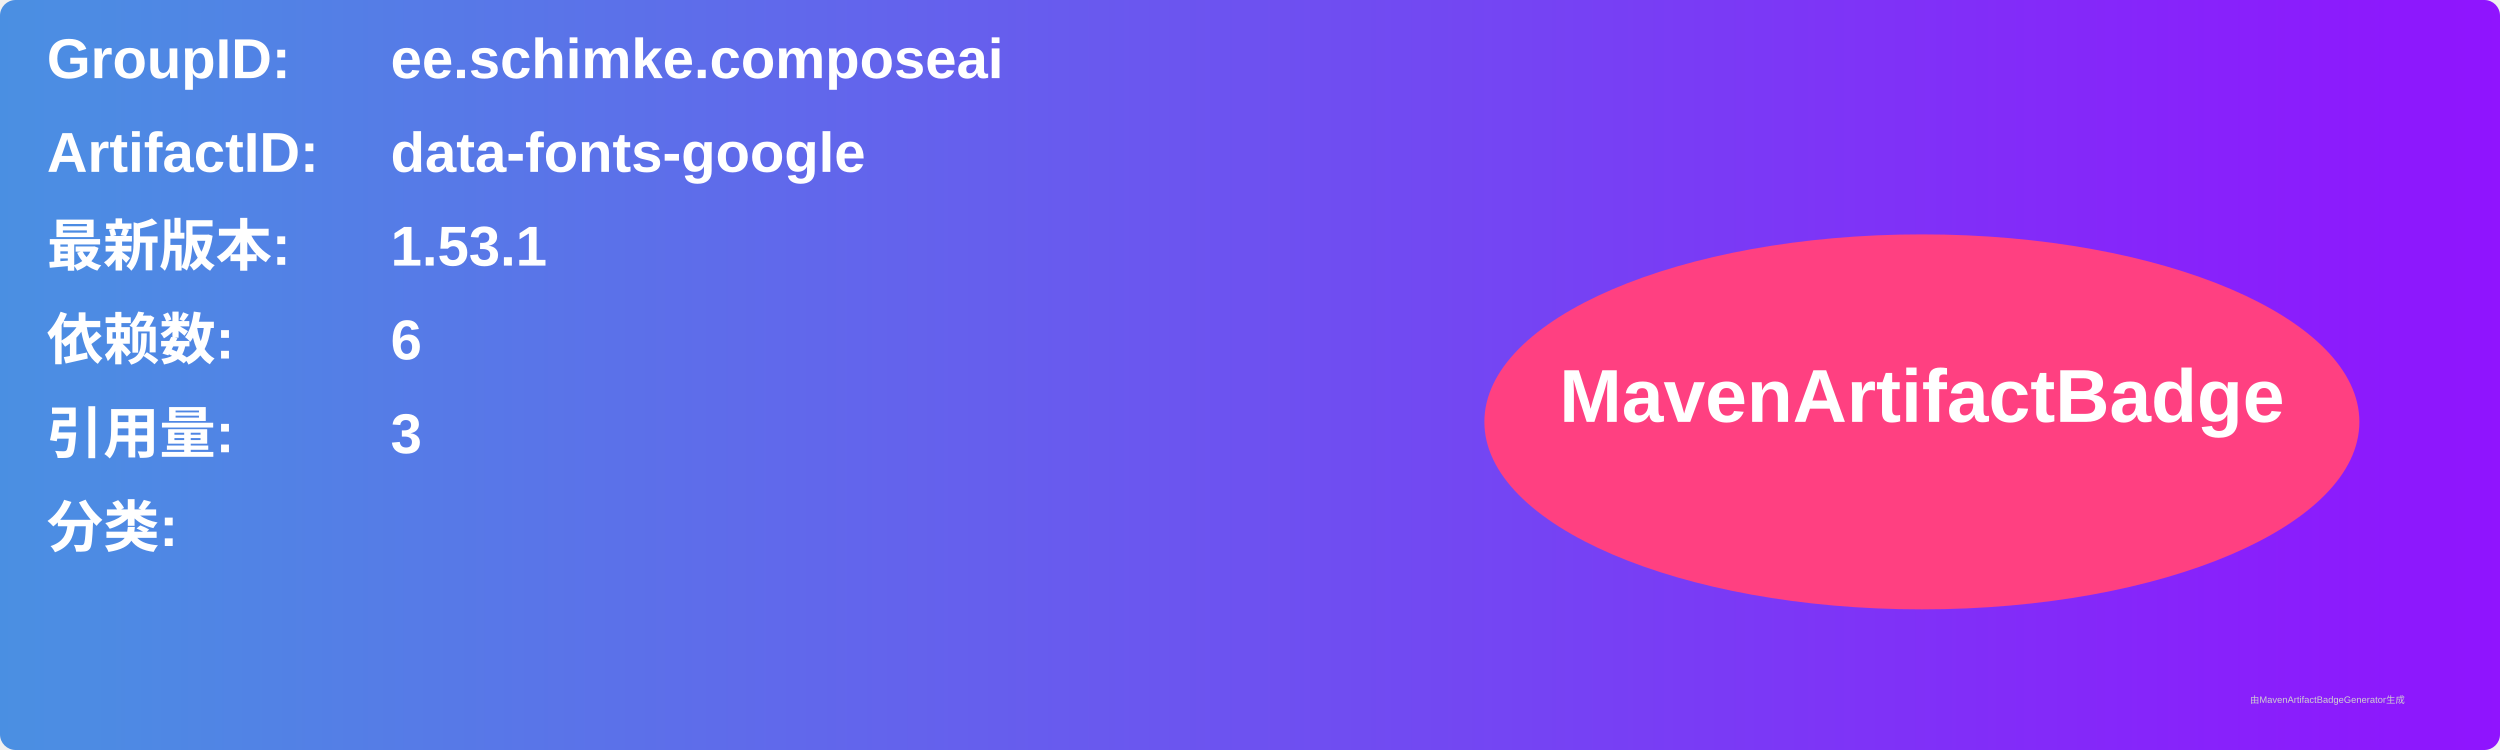
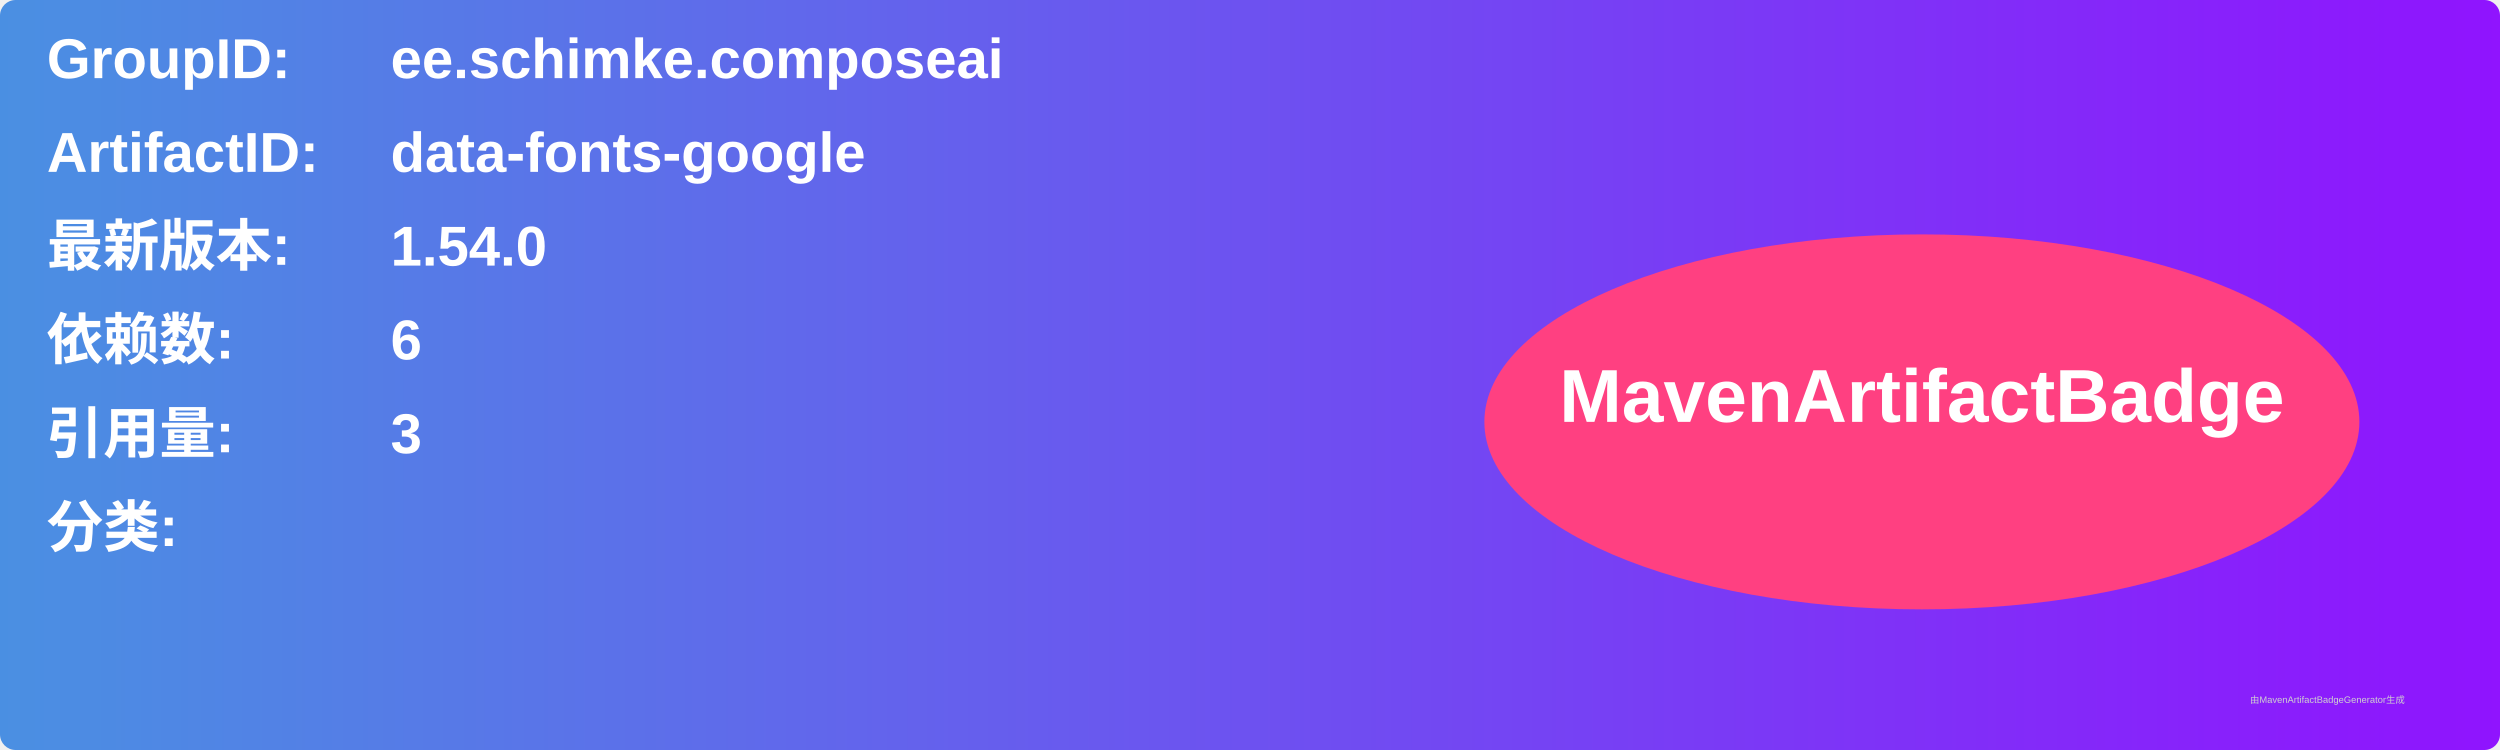
<svg xmlns="http://www.w3.org/2000/svg" width="800" height="240" viewBox="0 0 800 240">
  <linearGradient id="grad" x1="0%" y1="0%" x2="100%" y2="0%">
    <stop offset="0%" stop-color="#4a90e2" />
    <stop offset="100%" stop-color="#9013fe" />
  </linearGradient>
  <rect width="100%" height="100%" rx="5" ry="5" fill="url(#grad)" />
  <g transform="translate(15, 15)">
    <text x="0" y="10" font-family="Arial" font-size="18" fill="white" font-weight="bold" width="260">GroupID:</text>
    <text x="110" y="10" font-family="Arial" font-size="18" fill="white" font-weight="bold" width="460">ee.schimke.composeai</text>
    <text x="0" y="40" font-family="Arial" font-size="18" fill="white" font-weight="bold" width="260">ArtifactID:</text>
    <text x="110" y="40" font-family="Arial" font-size="18" fill="white" font-weight="bold" width="460">data-fonts-google</text>
    <text x="0" y="70" font-family="Arial" font-size="18" fill="white" font-weight="bold">最新版本:</text>
    <text x="110" y="70" font-family="Arial" font-size="18" fill="white" font-weight="bold">
-       <tspan font-weight="bold">1.53.1</tspan>
+       <tspan font-weight="bold">1.54.0</tspan>
    </text>
    <text x="0" y="100" font-family="Arial" font-size="18" fill="white" font-weight="bold">依赖数: </text>
    <text x="110" y="100" font-family="Arial" font-size="18" fill="white">
      <tspan font-weight="bold">6</tspan>
    </text>
    <text x="0" y="130" font-family="Arial" font-size="18" fill="white" font-weight="bold">引用量: </text>
    <text x="110" y="130" font-family="Arial" font-size="18" fill="white">
      <tspan font-weight="bold">3</tspan>
    </text>
    <text x="0" y="160" font-family="Arial" font-size="18" fill="white" font-weight="bold">分类:</text>
    <text x="10" y="190" font-family="Arial" font-size="10" fill="white">
      <tspan font-weight="bold" />
    </text>
    <ellipse cx="600" cy="120" rx="140" ry="60" fill="#ff4081" />
    <text x="600" y="120" text-anchor="middle" font-family="Arial" font-size="24" fill="white" font-weight="bold">MavenArtifactBadge</text>
  </g>
  <text x="720" y="225" font-family="Arial" font-size="3" fill="#d0d0d0">由MavenArtifactBadgeGenerator生成</text>
</svg>
